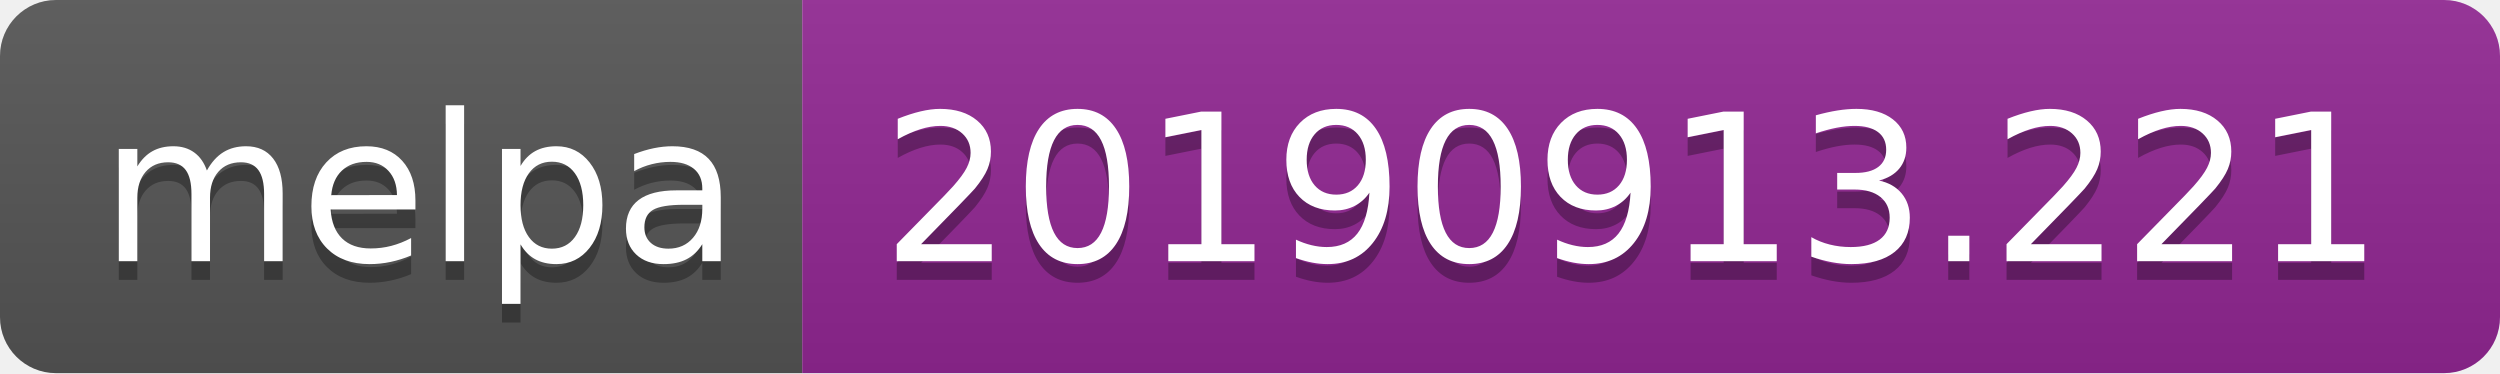
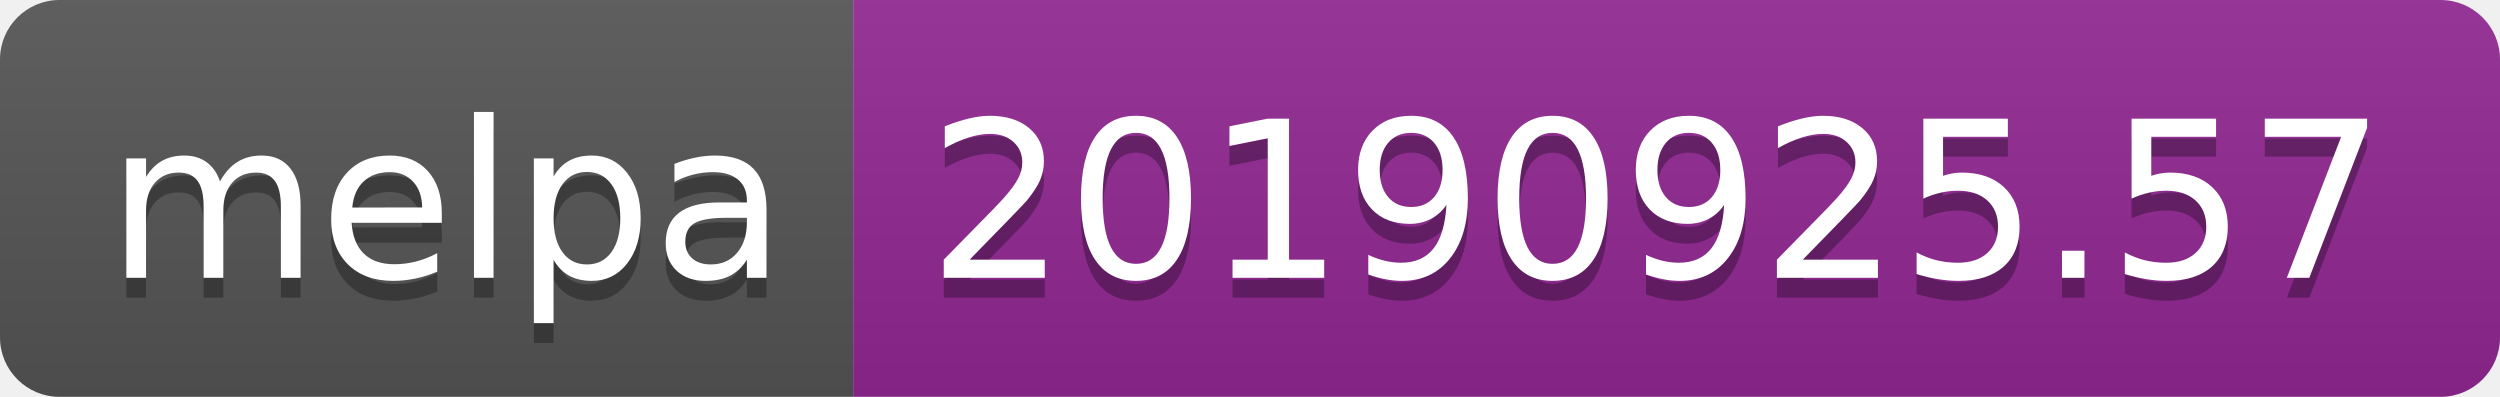
- <svg xmlns="http://www.w3.org/2000/svg" width="134" height="20">
+ <svg xmlns="http://www.w3.org/2000/svg" width="126" height="20">
  <linearGradient id="b" x2="0" y2="100%">
    <stop offset="0" stop-color="#bbb" stop-opacity=".1" />
    <stop offset="1" stop-opacity=".1" />
  </linearGradient>
  <clipPath id="a">
-     <rect width="134" height="20" rx="3" fill="#fff" />
+     <rect width="126" height="20" rx="3" fill="#fff" />
  </clipPath>
  <g clip-path="url(#a)">
    <path fill="#555" d="M0 0h43v20H0z" />
-     <path fill="#922793" d="M43 0h91v20H43z" />
-     <path fill="url(#b)" d="M0 0h134v20H0z" />
+     <path fill="#922793" d="M43 0h83v20H43z" />
+     <path fill="url(#b)" d="M0 0h126v20H0z" />
  </g>
  <g fill="#fff" text-anchor="middle" font-family="DejaVu Sans,Verdana,Geneva,sans-serif" font-size="110">
    <text x="225" y="150" fill="#010101" fill-opacity=".3" transform="scale(.1)" textLength="330">melpa</text>
    <text x="225" y="140" transform="scale(.1)" textLength="330">melpa</text>
-     <text x="875" y="150" fill="#010101" fill-opacity=".3" transform="scale(.1)" textLength="810">20190913.221</text>
-     <text x="875" y="140" transform="scale(.1)" textLength="810">20190913.221</text>
+     <text x="835" y="150" fill="#010101" fill-opacity=".3" transform="scale(.1)" textLength="730">20190925.57</text>
+     <text x="835" y="140" transform="scale(.1)" textLength="730">20190925.57</text>
  </g>
</svg>
